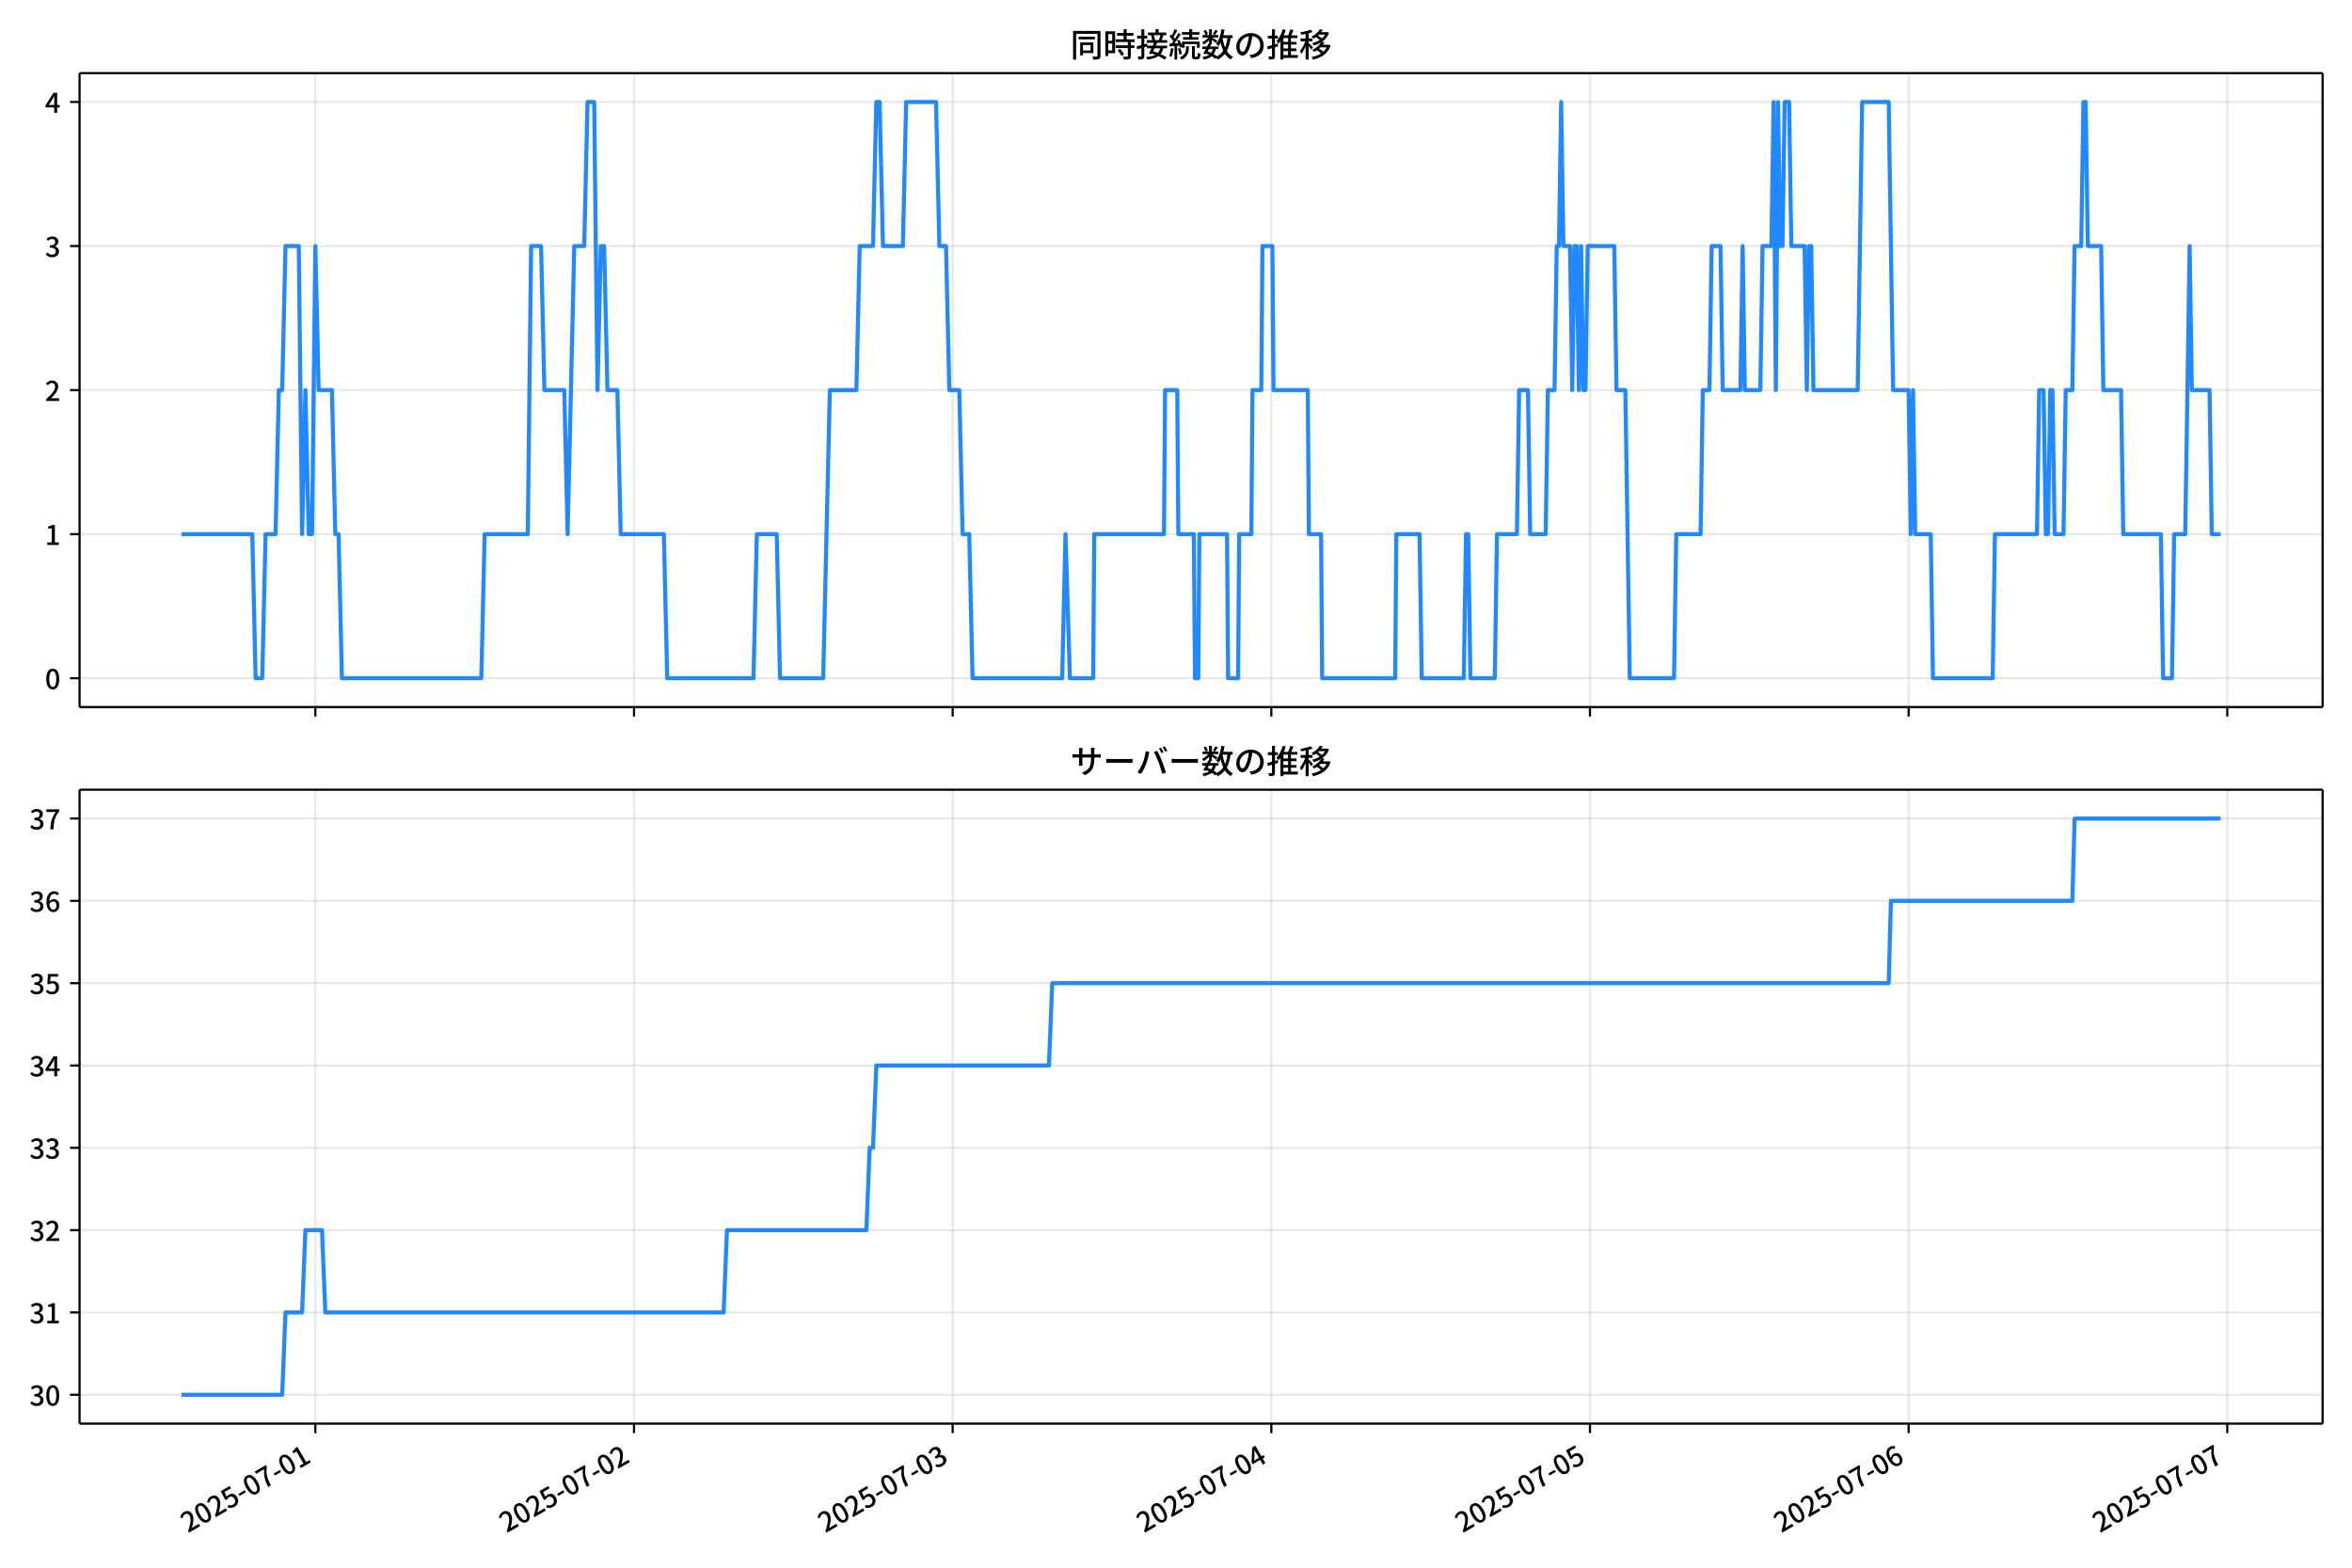
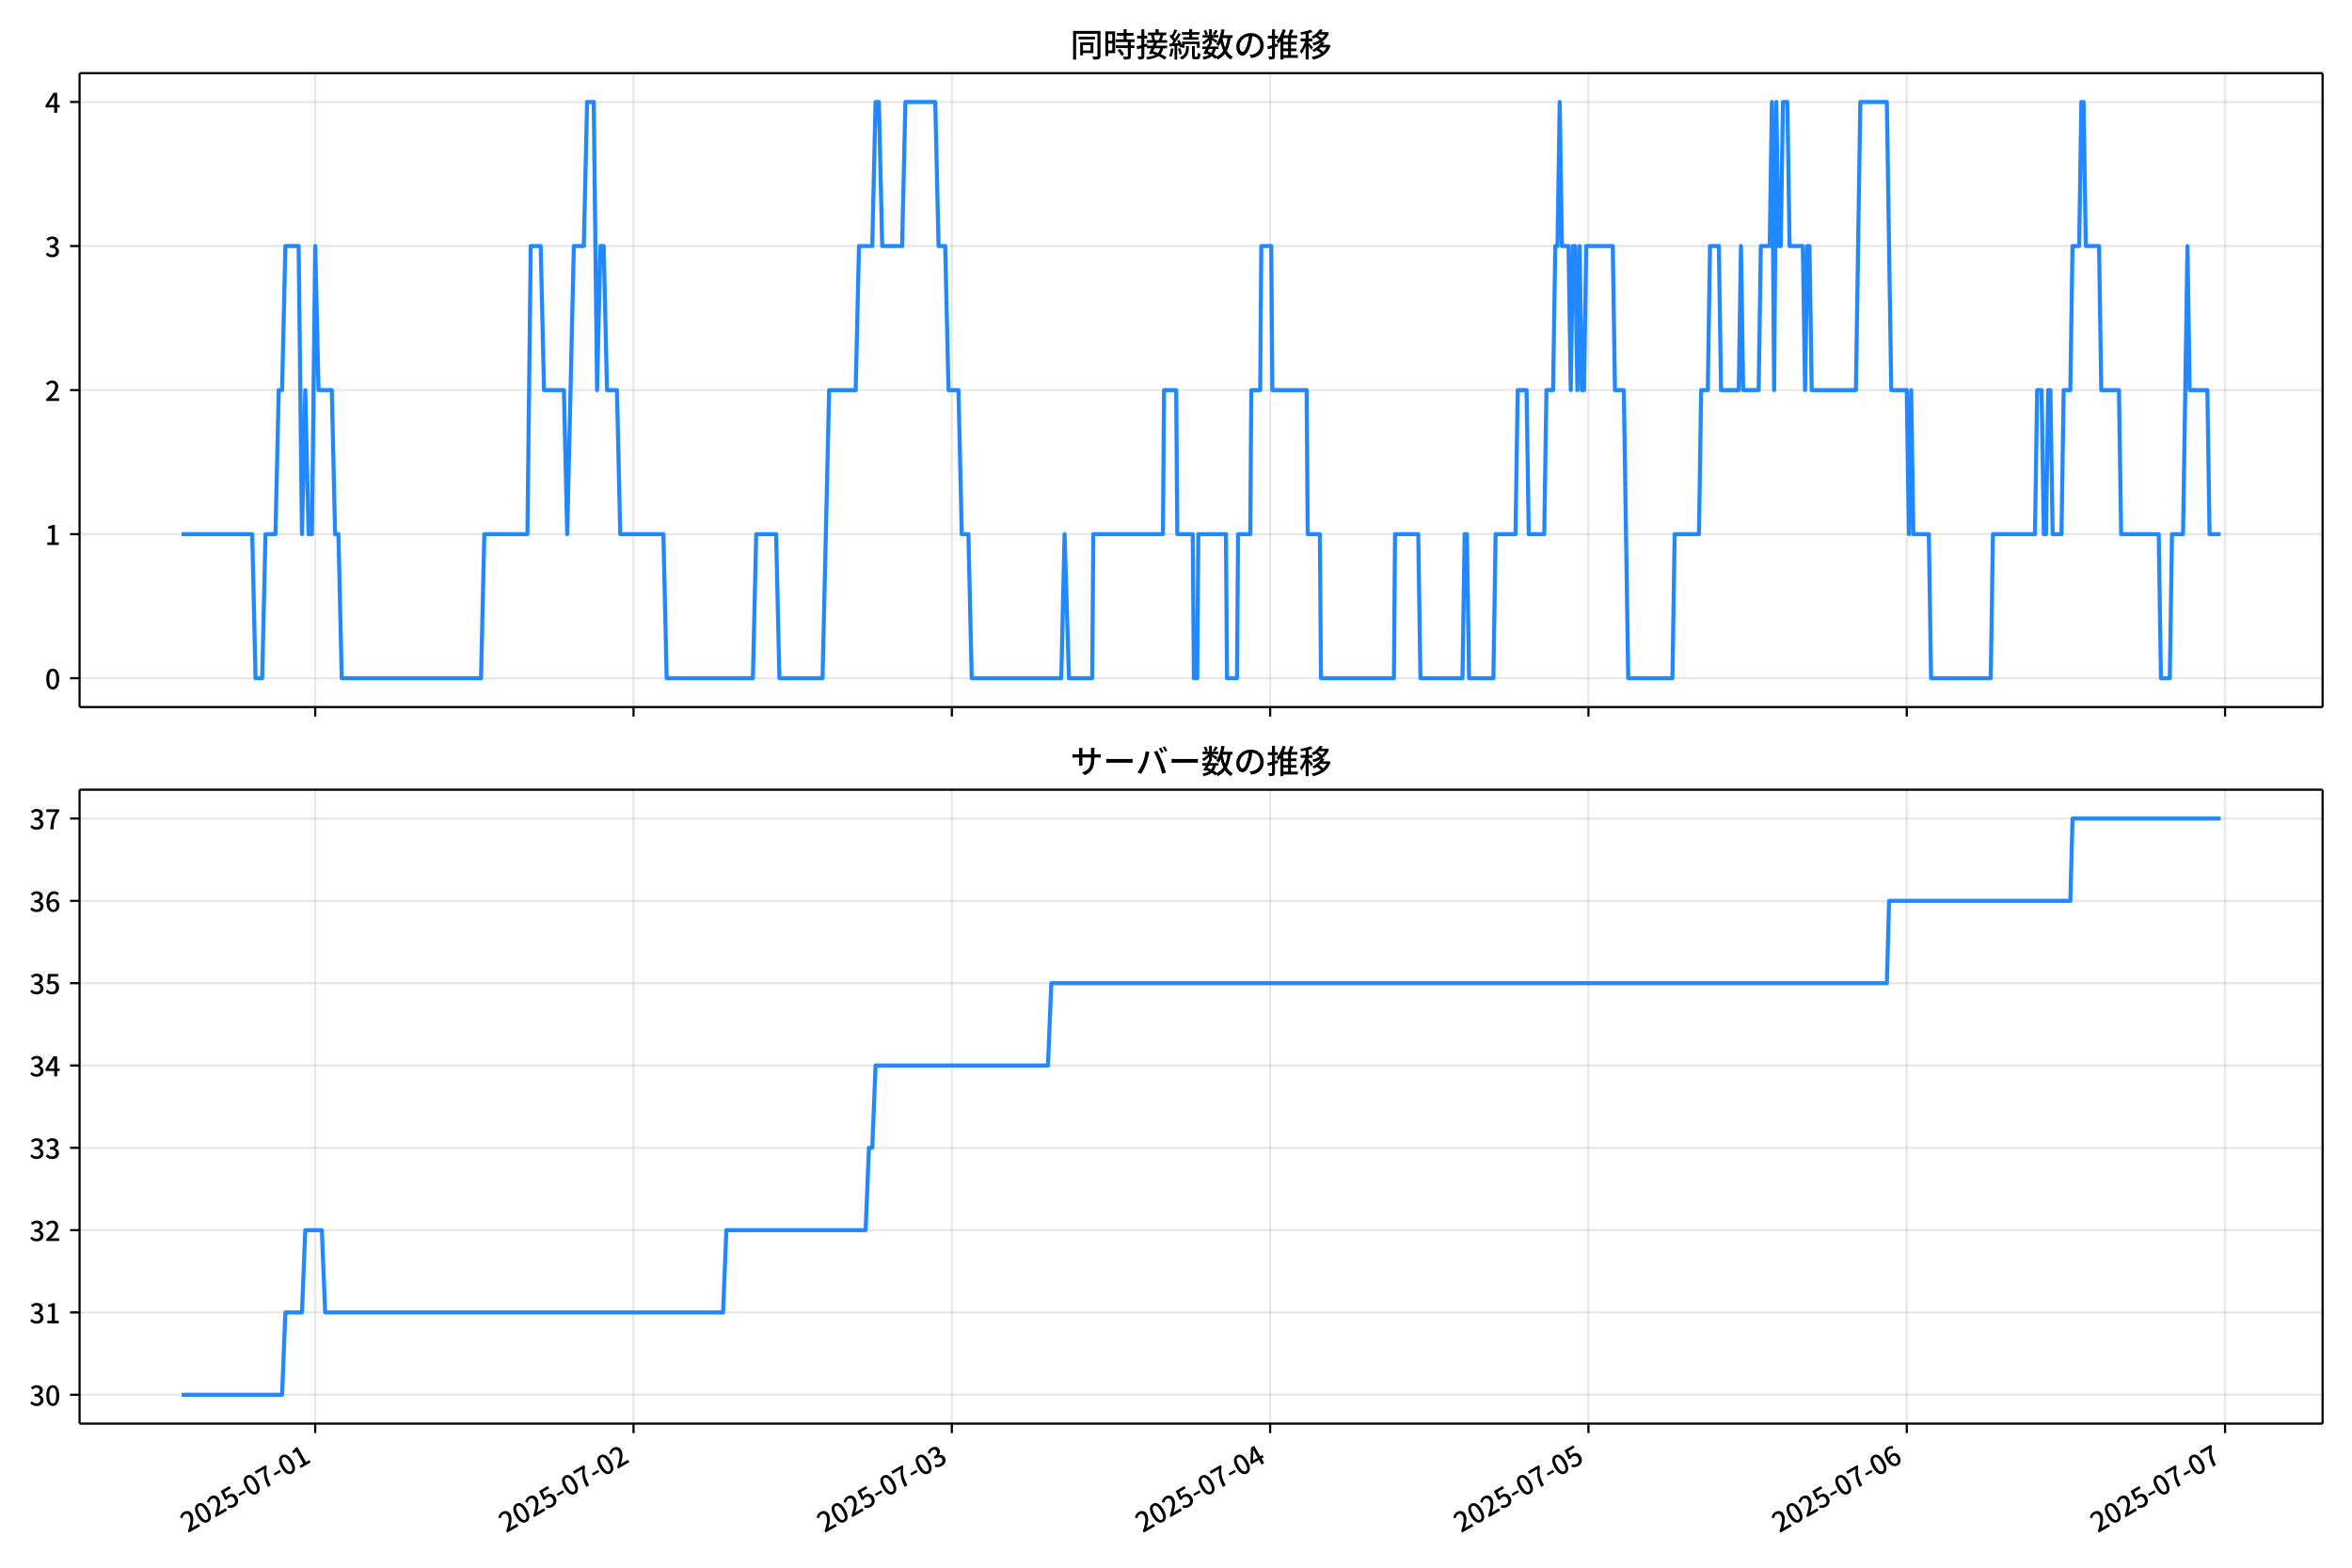
<svg xmlns="http://www.w3.org/2000/svg" xmlns:xlink="http://www.w3.org/1999/xlink" version="1.1" viewBox="0 0 864 576">
  <defs>
    <style type="text/css">*{stroke-linejoin: round; stroke-linecap: butt}</style>
  </defs>
  <g id="y">
    <g id="z">
      <path d="m0 576h864v-576h-864z" fill="#fff" />
    </g>
    <g id="aa">
      <g id="ab">
        <path d="m29.23 259.78h823.97v-232.9h-823.97z" fill="#fff" />
      </g>
      <g id="ac">
        <g id="ad">
          <g id="ae">
-             <path d="m115.85 259.78v-232.9" clip-path="url(#f)" fill="none" stroke="#b0b0b0" stroke-linecap="square" stroke-opacity=".3" stroke-width=".8" />
+             <path d="m115.8 259.78v-232.9" clip-path="url(#f)" fill="none" stroke="#b0b0b0" stroke-linecap="square" stroke-opacity=".3" stroke-width=".8" />
          </g>
          <g id="af">
            <defs>
              <path id="d" d="m0 0v3.5" stroke="#000" stroke-width=".8" />
            </defs>
-             <use x="115.851" y="259.778" stroke="#000000" stroke-width=".8" xlink:href="#d" />
+             <use x="115.797" y="259.778" stroke="#000000" stroke-width=".8" xlink:href="#d" />
          </g>
        </g>
        <g id="ag">
          <g id="ah">
-             <path d="m232.91 259.78v-232.9" clip-path="url(#f)" fill="none" stroke="#b0b0b0" stroke-linecap="square" stroke-opacity=".3" stroke-width=".8" />
+             <path d="m232.73 259.78v-232.9" clip-path="url(#f)" fill="none" stroke="#b0b0b0" stroke-linecap="square" stroke-opacity=".3" stroke-width=".8" />
          </g>
          <g id="ai">
-             <use x="232.906" y="259.778" stroke="#000000" stroke-width=".8" xlink:href="#d" />
+             <use x="232.726" y="259.778" stroke="#000000" stroke-width=".8" xlink:href="#d" />
          </g>
        </g>
        <g id="aj">
          <g id="ak">
-             <path d="m349.96 259.78v-232.9" clip-path="url(#f)" fill="none" stroke="#b0b0b0" stroke-linecap="square" stroke-opacity=".3" stroke-width=".8" />
+             <path d="m349.66 259.78v-232.9" clip-path="url(#f)" fill="none" stroke="#b0b0b0" stroke-linecap="square" stroke-opacity=".3" stroke-width=".8" />
          </g>
          <g id="al">
-             <use x="349.962" y="259.778" stroke="#000000" stroke-width=".8" xlink:href="#d" />
+             <use x="349.655" y="259.778" stroke="#000000" stroke-width=".8" xlink:href="#d" />
          </g>
        </g>
        <g id="am">
          <g id="an">
-             <path d="m467.02 259.78v-232.9" clip-path="url(#f)" fill="none" stroke="#b0b0b0" stroke-linecap="square" stroke-opacity=".3" stroke-width=".8" />
+             <path d="m466.58 259.78v-232.9" clip-path="url(#f)" fill="none" stroke="#b0b0b0" stroke-linecap="square" stroke-opacity=".3" stroke-width=".8" />
          </g>
          <g id="ao">
-             <use x="467.018" y="259.778" stroke="#000000" stroke-width=".8" xlink:href="#d" />
+             <use x="466.584" y="259.778" stroke="#000000" stroke-width=".8" xlink:href="#d" />
          </g>
        </g>
        <g id="ap">
          <g id="aq">
-             <path d="m584.07 259.78v-232.9" clip-path="url(#f)" fill="none" stroke="#b0b0b0" stroke-linecap="square" stroke-opacity=".3" stroke-width=".8" />
+             <path d="m583.51 259.78v-232.9" clip-path="url(#f)" fill="none" stroke="#b0b0b0" stroke-linecap="square" stroke-opacity=".3" stroke-width=".8" />
          </g>
          <g id="ar">
-             <use x="584.074" y="259.778" stroke="#000000" stroke-width=".8" xlink:href="#d" />
+             <use x="583.513" y="259.778" stroke="#000000" stroke-width=".8" xlink:href="#d" />
          </g>
        </g>
        <g id="as">
          <g id="at">
-             <path d="m701.13 259.78v-232.9" clip-path="url(#f)" fill="none" stroke="#b0b0b0" stroke-linecap="square" stroke-opacity=".3" stroke-width=".8" />
+             <path d="m700.44 259.78v-232.9" clip-path="url(#f)" fill="none" stroke="#b0b0b0" stroke-linecap="square" stroke-opacity=".3" stroke-width=".8" />
          </g>
          <g id="au">
-             <use x="701.13" y="259.778" stroke="#000000" stroke-width=".8" xlink:href="#d" />
+             <use x="700.442" y="259.778" stroke="#000000" stroke-width=".8" xlink:href="#d" />
          </g>
        </g>
        <g id="av">
          <g id="aw">
-             <path d="m818.19 259.78v-232.9" clip-path="url(#f)" fill="none" stroke="#b0b0b0" stroke-linecap="square" stroke-opacity=".3" stroke-width=".8" />
+             <path d="m817.37 259.78v-232.9" clip-path="url(#f)" fill="none" stroke="#b0b0b0" stroke-linecap="square" stroke-opacity=".3" stroke-width=".8" />
          </g>
          <g id="ax">
-             <use x="818.185" y="259.778" stroke="#000000" stroke-width=".8" xlink:href="#d" />
+             <use x="817.371" y="259.778" stroke="#000000" stroke-width=".8" xlink:href="#d" />
          </g>
        </g>
      </g>
      <g id="ay">
        <g id="az">
          <g id="ba">
            <path d="m29.23 249.19h823.97" clip-path="url(#f)" fill="none" stroke="#b0b0b0" stroke-linecap="square" stroke-opacity=".3" stroke-width=".8" />
          </g>
          <g id="bb">
            <defs>
              <path id="g" d="m0 0h-3.5" stroke="#000" stroke-width=".8" />
            </defs>
            <use x="29.23" y="249.191" stroke="#000000" stroke-width=".8" xlink:href="#g" />
          </g>
          <g id="bc">
            <g transform="translate(16.53 253.18) scale(.1 -.1)">
              <defs>
                <path id="a" transform="scale(.015625)" d="m1830-90q-460 0-806 275-346 276-535 823-188 547-188 1366 0 820 188 1357 189 538 535 803 346 266 806 266 461 0 800-269 340-269 528-803 189-534 189-1354 0-819-189-1366-188-547-528-823-339-275-800-275zm0 589q237 0 422 185 186 186 288 599 103 413 103 1091 0 679-103 1082-102 403-288 582-185 180-422 180-236 0-422-180-186-179-292-582-105-403-105-1082 0-678 105-1091 106-413 292-599 186-185 422-185z" />
              </defs>
              <use xlink:href="#a" />
            </g>
          </g>
        </g>
        <g id="bd">
          <g id="be">
            <path d="m29.23 196.26h823.97" clip-path="url(#f)" fill="none" stroke="#b0b0b0" stroke-linecap="square" stroke-opacity=".3" stroke-width=".8" />
          </g>
          <g id="bf">
            <use x="29.23" y="196.26" stroke="#000000" stroke-width=".8" xlink:href="#g" />
          </g>
          <g id="bg">
            <g transform="translate(16.53 200.25) scale(.1 -.1)">
              <defs>
                <path id="l" transform="scale(.015625)" d="m544 0v608h1037v3277h-845v467q333 58 579 147 247 90 451 218h557v-4109h915v-608h-2694z" />
              </defs>
              <use xlink:href="#l" />
            </g>
          </g>
        </g>
        <g id="bh">
          <g id="bi">
            <path d="m29.23 143.33h823.97" clip-path="url(#f)" fill="none" stroke="#b0b0b0" stroke-linecap="square" stroke-opacity=".3" stroke-width=".8" />
          </g>
          <g id="bj">
            <use x="29.23" y="143.329" stroke="#000000" stroke-width=".8" xlink:href="#g" />
          </g>
          <g id="bk">
            <g transform="translate(16.53 147.31) scale(.1 -.1)">
              <defs>
                <path id="b" transform="scale(.015625)" d="m282 0v429q697 621 1164 1136 468 515 701 956 234 442 234 826 0 256-87 451-86 196-262 301-176 106-445 106-275 0-506-151-230-150-422-368l-416 410q301 333 637 518 336 186 803 186 429 0 749-176t496-493 176-745q0-455-224-919t-615-935q-390-470-889-950 186 20 394 36t374 16h1184v-634h-3046z" />
              </defs>
              <use xlink:href="#b" />
            </g>
          </g>
        </g>
        <g id="bl">
          <g id="bm">
            <path d="m29.23 90.398h823.97" clip-path="url(#f)" fill="none" stroke="#b0b0b0" stroke-linecap="square" stroke-opacity=".3" stroke-width=".8" />
          </g>
          <g id="bn">
            <use x="29.23" y="90.398" stroke="#000000" stroke-width=".8" xlink:href="#g" />
          </g>
          <g id="bo">
            <g transform="translate(16.53 94.383) scale(.1 -.1)">
              <defs>
                <path id="h" transform="scale(.015625)" d="m1715-90q-371 0-656 90t-503 240q-217 150-377 323l359 474q211-205 479-359 269-153 634-153 269 0 467 92 199 93 311 266t112 423q0 256-125 451t-429 300q-304 106-835 106v551q467 0 732 105 266 106 384 291 119 186 119 423 0 307-192 489-192 183-531 183-269 0-503-119-233-118-438-316l-384 460q282 256 614 413 333 157 737 157 422 0 748-144 327-144 512-413 186-269 186-659 0-403-221-685-221-281-592-422v-26q269-70 490-227t349-400 128-557q0-422-215-726-214-304-573-468-358-163-787-163z" />
              </defs>
              <use xlink:href="#h" />
            </g>
          </g>
        </g>
        <g id="bp">
          <g id="bq">
            <path d="m29.23 37.466h823.97" clip-path="url(#f)" fill="none" stroke="#b0b0b0" stroke-linecap="square" stroke-opacity=".3" stroke-width=".8" />
          </g>
          <g id="br">
            <use x="29.23" y="37.466" stroke="#000000" stroke-width=".8" xlink:href="#g" />
          </g>
          <g id="bs">
            <g transform="translate(16.53 41.451) scale(.1 -.1)">
              <defs>
                <path id="k" transform="scale(.015625)" d="m2170 0v3072q0 192 12 457 13 266 20 458h-26q-90-179-183-365-92-185-195-364l-921-1415h2579v-576h-3328v493l1875 2957h858v-4717h-691z" />
              </defs>
              <use xlink:href="#k" />
            </g>
          </g>
        </g>
      </g>
      <g id="bt">
-         <path d="m66.683 196.26h26l1.219 52.931h2.439l1.219-52.931h3.658l1.219-52.931h1.219l1.219-52.931h4.877l1.219 105.86 1.219-52.931 1.219 52.931h1.219l1.219-105.86 1.219 52.931h4.877l1.219 52.931h1.219l1.219 52.931h51.212l1.219-52.931h15.851l1.219-105.86h3.658l1.219 52.931h7.316l1.219 52.931 2.439-105.86h3.658l1.219-52.931h2.439l1.219 105.86 1.219-52.931h1.219l1.219 52.931h3.658l1.219 52.931h15.851l1.219 52.931h31.703l1.219-52.931h7.316l1.219 52.931h15.851l2.439-105.86h9.755l1.219-52.931h4.877l1.219-52.931h1.219l1.219 52.931h7.316l1.219-52.931h10.974l1.219 52.931h2.439l1.219 52.931h3.658l1.219 52.931h2.439l1.219 52.931h32.922l1.219-52.931 1.626 52.931h8.535l.406-52.931h25.606l.406-52.931h4.471l.406 52.931h5.69l.406 52.931h1.219l.406-52.931h10.161l.406 52.931h3.658l.406-52.931h4.471l.406-52.931h3.252l.406-52.931h3.658l.406 52.931h12.6l.406 52.931h4.471l.406 52.931h26.825l.406-52.931h8.535l.813 52.931h15.445l.813-52.931h.813l.813 52.931h8.942l.813-52.931h7.316l.813-52.931h3.252l.813 52.931h5.69l.813-52.931h2.439l.813-52.931h.813l.813-52.931.813 52.931h2.439l.813 52.931.813-52.931h.813l.813 52.931.813-52.931.813 52.931h.813l.813-52.931h9.755l.813 52.931h3.252l1.626 105.86h16.258l.813-52.931h8.942l.813-52.931h2.439l.813-52.931h3.252l.813 52.931h6.503l.813-52.931.813 52.931h5.69l.813-52.931h3.252l.813-52.931.813 105.86.813-105.86.813 52.931h.813l.813-52.931h1.626l.813 52.931h4.877l.813 52.931.813-52.931h.813l.813 52.931h16.258l1.626-105.86h9.755l1.626 105.86h5.69l.813 52.931.813-52.931.813 52.931h5.69l.813 52.931h21.948l.813-52.931h15.445l.813-52.931h1.626l.813 52.931h.813l.813-52.931h.813l.813 52.931h3.252l.813-52.931h2.439l.813-52.931h2.439l.813-52.931h.813l.813 52.931h4.877l.813 52.931h6.503l.813 52.931h13.819l.813 52.931h3.252l.813-52.931h4.064l1.626-105.86.813 52.931h6.503l.813 52.931h3.252v0" clip-path="url(#f)" fill="none" stroke="#28f" stroke-linecap="square" stroke-width="1.5" />
+         <path d="m66.683 196.26h25.972l1.218 52.931h2.436l1.218-52.931h3.654l1.218-52.931h1.218l1.218-52.931h4.872l1.218 105.86 1.218-52.931 1.218 52.931h1.218l1.218-105.86 1.218 52.931h4.872l1.218 52.931h1.218l1.218 52.931h51.156l1.218-52.931h15.834l1.218-105.86h3.654l1.218 52.931h7.308l1.218 52.931 2.436-105.86h3.654l1.218-52.931h2.436l1.218 105.86 1.218-52.931h1.218l1.218 52.931h3.654l1.218 52.931h15.834l1.218 52.931h31.668l1.218-52.931h7.308l1.218 52.931h15.834l2.436-105.86h9.744l1.218-52.931h4.872l1.218-52.931h1.218l1.218 52.931h7.308l1.218-52.931h10.962l1.218 52.931h2.436l1.218 52.931h3.654l1.218 52.931h2.436l1.218 52.931h32.886l1.218-52.931 1.624 52.931h8.526l.406-52.931h25.578l.406-52.931h4.466l.406 52.931h5.684l.406 52.931h1.218l.406-52.931h10.15l.406 52.931h3.654l.406-52.931h4.466l.406-52.931h3.248l.406-52.931h3.654l.406 52.931h12.586l.406 52.931h4.466l.406 52.931h26.796l.406-52.931h8.526l.812 52.931h15.428l.812-52.931h.812l.812 52.931h8.932l.812-52.931h7.308l.812-52.931h3.248l.812 52.931h5.684l.812-52.931h2.436l.812-52.931h.812l.812-52.931.812 52.931h2.436l.812 52.931.812-52.931h.812l.812 52.931.812-52.931.812 52.931h.812l.812-52.931h9.744l.812 52.931h3.248l1.624 105.86h16.24l.812-52.931h8.932l.812-52.931h2.436l.812-52.931h3.248l.812 52.931h6.496l.812-52.931.812 52.931h5.684l.812-52.931h3.248l.812-52.931.812 105.86.812-105.86.812 52.931h.812l.812-52.931h1.624l.812 52.931h4.872l.812 52.931.812-52.931h.812l.812 52.931h16.24l1.624-105.86h9.744l1.624 105.86h5.684l.812 52.931.812-52.931.812 52.931h5.684l.812 52.931h21.924l.812-52.931h15.428l.812-52.931h1.624l.812 52.931h.812l.812-52.931h.812l.812 52.931h3.248l.812-52.931h2.436l.812-52.931h2.436l.812-52.931h.812l.812 52.931h4.872l.812 52.931h6.496l.812 52.931h13.804l.812 52.931h3.248l.812-52.931h4.06l1.624-105.86.812 52.931h6.496l.812 52.931h4.06v0" clip-path="url(#f)" fill="none" stroke="#28f" stroke-linecap="square" stroke-width="1.5" />
      </g>
      <g id="bu">
        <path d="m29.23 259.78v-232.9" fill="none" stroke="#000" stroke-linecap="square" stroke-width=".8" />
      </g>
      <g id="bv">
        <path d="m853.2 259.78v-232.9" fill="none" stroke="#000" stroke-linecap="square" stroke-width=".8" />
      </g>
      <g id="bw">
        <path d="m29.23 259.78h823.97" fill="none" stroke="#000" stroke-linecap="square" stroke-width=".8" />
      </g>
      <g id="bx">
        <path d="m29.23 26.88h823.97" fill="none" stroke="#000" stroke-linecap="square" stroke-width=".8" />
      </g>
      <g id="by">
        <g transform="translate(393.22 20.88) scale(.12 -.12)">
          <defs>
            <path id="v" transform="scale(.015625)" d="m1587 3936h3232v-518h-3232v518zm320-1114h557v-2534h-557v2534zm301 0h2291v-2086h-2291v512h1734v1069h-1734v505zm-1683 2260h5113v-570h-4524v-5056h-589v5626zm4768 0h595v-4896q0-250-67-397t-227-218q-160-77-426-96t-675-19q-13 83-45 192t-77 218q-45 108-89 185 281-13 527-13 247 0 330 0 83 7 118 42 36 35 36 112v4890z" />
            <path id="t" transform="scale(.015625)" d="m2714 4672h3238v-525h-3238v525zm-244-1235h3712v-538h-3712v538zm20-1184h3635v-531h-3635v531zm1523 3155h595v-2310h-595v2310zm832-2451h589v-2823q0-230-61-364-61-135-227-199-167-70-423-86t-633-16q-20 121-78 285-57 163-121 284 275-6 509-9t310-3q77 6 106 28 29 23 29 93v2810zm-2023-1677 487 282q153-160 313-352t294-381q135-189 206-343l-519-313q-64 153-189 348-124 196-278 394-154 199-314 365zm-2086 3718h1619v-4281h-1619v544h1056v3187h-1056v550zm32-1843h1293v-537h-1293v537zm-320 1843h563v-4832h-563v4832z" />
            <path id="u" transform="scale(.015625)" d="m3866 5408h614v-870h-614v870zm-1479-653h3597v-518h-3597v518zm-230-1485h4e3v-518h-4e3v518zm825 922 519 102q64-160 121-342 58-182 96-352 39-170 45-304l-544-128q-6 134-42 313-35 180-83 365-48 186-112 346zm1856 109 589-71q-96-275-202-557-105-281-195-486l-518 77q58 147 122 329 64 183 118 372t86 336zm-2643-2106h3943v-518h-3943v518zm1408 685 602-115q-167-371-362-784t-390-797-362-685l-525 179q160 288 346 666t368 784 323 752zm-659-2157 358 403q352-102 733-240 381-137 752-304 371-166 697-336 327-169 558-329l-384-461q-218 160-532 336-313 176-685 345-371 170-755 323-384 154-742 263zm1894 1114 583-71q-122-550-353-944-230-393-604-662t-922-435q-547-167-1296-269-25 128-93 269-67 141-137 230 678 64 1168 192t819 349q330 221 531 550 202 330 304 791zm-4684 217q396 90 953 240 557 151 1120 311l77-544q-525-154-1053-311-528-156-963-284l-134 588zm121 2093h1965v-563h-1965v563zm819 1248h576v-5229q0-236-51-374t-192-208q-141-77-355-99-214-23-541-16-13 115-64 288t-109 294q205-6 381-6t234 0q64 0 92 28 29 29 29 93v5229z" />
            <path id="s" transform="scale(.015625)" d="m4058 5408h595v-1798h-595v1798zm-1415-563h3443v-499h-3443v499zm231-992h3008v-499h-3008v499zm-224-877h3475v-1203h-531v729h-2432v-729h-512v1203zm1964-877h551v-1881q0-122 22-157 23-35 106-35 25 0 92 0 68 0 135 0t99 0q51 0 83 54t45 224 19 515q90-70 234-131t259-93q-19-429-83-662-64-234-183-326-118-93-316-93-39 0-103 0t-134 0-138 0q-67 0-99 0-237 0-365 64t-176 218q-48 153-48 422v1881zm-1164-6h550v-455q0-243-48-528-48-284-186-579-137-294-409-572-272-279-727-503-70 90-192 208-121 118-230 195 416 205 665 438 250 234 371 474 122 240 164 467 42 228 42 413v442zm-2240 3309 524-192q-121-244-259-503-137-259-275-496t-259-416l-410 173q122 186 246 438 125 253 240 515 116 263 193 481zm716-743 500-230q-224-359-496-756-272-396-548-764-275-368-518-650l-358 205q179 211 377 483 199 272 387 569 189 298 358 592 170 295 298 551zm-1721-665 307 403q166-154 339-340 173-185 320-364t224-327l-326-460q-77 160-218 348-141 189-314 384-172 196-332 356zm1485-832 435 179q128-211 249-458 122-246 215-474 93-227 137-412l-473-211q-32 185-119 422-86 237-201 486-115 250-243 468zm-1530-583q422 26 998 54 576 29 1184 68l7-499q-570-45-1127-84-556-38-992-70l-70 531zm1702-992 436 135q121-276 214-596t118-556l-454-148q-26 237-112 563-86 327-202 602zm-1363 109 499-83q-57-455-163-897-105-441-253-748-51 32-134 73-83 42-170 83-86 42-144 62 148 294 234 697t131 813zm691 627h525v-2861h-525v2861z" />
            <path id="n" transform="scale(.015625)" d="m224 2022h3187v-499h-3187v499zm51 2247h3111v-487h-3111v487zm1127-1735 563-121q-154-320-333-672t-352-679q-173-326-326-582l-532 173q148 243 324 566t345 669q170 346 311 646zm934-832 563-64q-89-480-262-838t-461-614-701-432-976-298q-25 128-99 269t-157 237q659 102 1085 303 426 202 666 554t342 883zm422 3597 519-211q-147-218-298-436-150-217-278-377l-403 186q121 173 252 413 132 240 208 425zm-1203 109h563v-2957h-563v2957zm-1075-320 448 186q134-192 246-420 112-227 157-393l-467-211q-38 172-147 406t-237 432zm1094-1050 397-236q-160-263-400-529-240-265-519-489-278-224-553-378-51 103-141 237-89 135-179 218 269 109 534 294 266 186 493 416 228 231 368 467zm487-204q83-45 246-145 163-99 352-211t346-211 221-150l-327-423q-83 77-230 198-147 122-317 253-170 132-327 250-156 119-259 189l295 250zm1798 396h2311v-556h-2311v556zm115 1178 615-90q-103-640-263-1235t-384-1101q-224-505-512-889-44 57-134 134t-186 157-166 125q275 339 473 796 199 458 340 995 141 538 217 1108zm1223-1510 614-58q-147-1101-445-1940-297-838-813-1443-515-604-1321-1014-26 71-90 177-64 105-134 208-70 102-128 159 742 346 1212 880 471 535 730 1290 260 755 375 1741zm-1005-135q134-851 387-1597 253-745 659-1305 407-560 1002-874-70-57-154-150-83-93-154-189-70-96-121-179-633 371-1056 988-422 618-688 1434-265 816-425 1783l550 89zm-3309-3065 327 416q377-148 754-330 378-182 701-378 324-195 548-368l-416-435q-211 179-519 378-307 198-666 383-358 186-729 334z" />
            <path id="r" transform="scale(.015625)" d="m3686 4378q-64-493-163-1041-99-547-265-1084-192-653-432-1104t-522-688-595-237q-320 0-596 221-275 221-448 621-172 400-172 931 0 537 220 1017 221 480 611 851 391 372 909 583 519 211 1121 211 576 0 1040-186 464-185 793-515 330-329 502-771 173-441 173-941 0-672-278-1194-278-521-816-851-538-329-1318-444l-378 601q166 20 307 42t263 48q307 70 585 217 279 148 496 375 218 227 342 534 125 308 125 692t-122 713q-121 330-358 573-236 243-582 380-346 138-781 138-525 0-935-186-409-185-694-489-284-304-432-656-147-352-147-678 0-365 89-605 90-240 224-355 135-115 276-115t288 144 297 457q151 314 298 800 147 461 246 982 100 522 145 1021l684-12z" />
            <path id="o" transform="scale(.015625)" d="m2995 2925h2893v-519h-2893v519zm0-1280h2893v-519h-2893v519zm-64-1299h3232v-557h-3232v557zm1312 3577h563v-3763h-563v3763zm429 1466 634-141q-154-390-340-794-185-403-339-684l-512 140q103 199 208 458 106 259 195 528 90 269 154 493zm-1472 25 582-147q-153-518-371-1018-217-499-483-931t-573-758q-38 64-109 160-70 96-147 198-77 103-141 160 416 416 733 1034t509 1302zm128-1203h2720v-537h-2720v-4205h-582v4422l313 320h269zm-3174-2157q396 90 953 240 557 151 1120 311l77-544q-525-154-1053-311-528-156-963-284l-134 588zm121 2093h1965v-563h-1965v563zm819 1248h576v-5229q0-236-51-374t-192-208q-141-77-355-99-214-23-541-16-13 115-64 288t-109 294q205-6 381-6t234 0q64 0 92 28 29 29 29 93v5229z" />
            <path id="m" transform="scale(.015625)" d="m4051 5402 595-109q-281-493-729-941t-1107-806q-39 64-106 144t-141 153q-73 74-137 119 608 288 1011 678t614 762zm-77-557h1511v-493h-1863l352 493zm1293 0h109l109 25 384-179q-192-505-496-905t-695-701q-390-301-845-519-454-217-947-358-44 109-137 253t-176 227q448 109 867 294 419 186 777 445 359 259 631 592t419 730v96zm-1990-954 377 307q167-96 336-218 170-121 320-249 151-128 247-237l-397-332q-90 108-237 236t-317 259q-169 132-329 234zm1107-934 595-109q-307-538-803-1031-496-492-1232-876-38 64-102 144t-138 156q-74 77-138 116 455 217 807 483t604 554q253 288 407 563zm-90-589h1460v-506h-1818l358 506zm1268 0h121l109 26 384-167q-192-614-531-1075t-787-794q-448-332-983-553-534-221-1129-355-45 115-132 269-86 153-176 249 551 96 1043 285 493 189 903 473 410 285 714 669t464 883v90zm-2132-1056 410 339q186-102 384-237 198-134 371-275t282-269l-435-371q-103 128-270 272-166 144-361 288t-381 253zm-2150 3533h589v-5376h-589v5376zm-992-1242h2336v-569h-2336v569zm1024-224 365-160q-96-339-231-707-134-368-291-727-157-358-336-672-179-313-365-537-44 128-134 291t-160 272q173 192 339 457 167 266 323 570 157 304 282 618t208 595zm941 1946 416-467q-314-122-695-221-380-99-784-173-403-74-780-131-20 102-71 236-51 135-102 231 358 58 732 138 375 80 711 179t573 208zm-397-2579q58-45 179-170 122-125 266-266 144-140 259-265t160-183l-352-473q-58 102-157 255-99 154-218 317-118 164-227 311-108 147-185 237l275 237z" />
          </defs>
          <use xlink:href="#v" />
          <use transform="translate(100)" xlink:href="#t" />
          <use transform="translate(200)" xlink:href="#u" />
          <use transform="translate(300)" xlink:href="#s" />
          <use transform="translate(400)" xlink:href="#n" />
          <use transform="translate(500)" xlink:href="#r" />
          <use transform="translate(600)" xlink:href="#o" />
          <use transform="translate(700)" xlink:href="#m" />
        </g>
      </g>
    </g>
    <g id="bz">
      <g id="ca">
        <path d="m29.23 523.06h823.97v-232.9h-823.97z" fill="#fff" />
      </g>
      <g id="cb">
        <g id="cc">
          <g id="cd">
-             <path d="m115.85 523.06v-232.9" clip-path="url(#c)" fill="none" stroke="#b0b0b0" stroke-linecap="square" stroke-opacity=".3" stroke-width=".8" />
+             <path d="m115.8 523.06v-232.9" clip-path="url(#c)" fill="none" stroke="#b0b0b0" stroke-linecap="square" stroke-opacity=".3" stroke-width=".8" />
          </g>
          <g id="ce">
-             <use x="115.851" y="523.055" stroke="#000000" stroke-width=".8" xlink:href="#d" />
+             <use x="115.797" y="523.055" stroke="#000000" stroke-width=".8" xlink:href="#d" />
          </g>
          <g id="cf">
-             <g transform="translate(69.061 563.33) rotate(-30) scale(.1 -.1)">
+             <g transform="translate(69.008 563.33) rotate(-30) scale(.1 -.1)">
              <defs>
                <path id="j" transform="scale(.015625)" d="m1715-90q-365 0-653 90t-506 237q-217 147-383 307l352 480q134-134 294-246t361-183q202-70 452-70 262 0 473 118 212 119 333 346 122 227 122 541 0 460-247 716-246 256-649 256-224 0-384-64t-365-198l-365 237 141 2240h2387v-627h-1747l-109-1204q154 77 307 118 154 42 340 42 397 0 723-160t518-490q192-329 192-847 0-519-224-887t-586-560q-361-192-777-192z" />
                <path id="e" transform="scale(.015625)" d="m301 1536v544h1689v-544h-1689z" />
                <path id="i" transform="scale(.015625)" d="m1235 0q32 646 109 1187t224 1024 384 941 576 938h-2208v627h3027v-455q-409-512-665-989-256-476-397-969t-205-1053-90-1251h-755z" />
              </defs>
              <use xlink:href="#b" />
              <use transform="translate(57)" xlink:href="#a" />
              <use transform="translate(114)" xlink:href="#b" />
              <use transform="translate(171)" xlink:href="#j" />
              <use transform="translate(228)" xlink:href="#e" />
              <use transform="translate(263.7)" xlink:href="#a" />
              <use transform="translate(320.7)" xlink:href="#i" />
              <use transform="translate(377.7)" xlink:href="#e" />
              <use transform="translate(413.4)" xlink:href="#a" />
              <use transform="translate(470.4)" xlink:href="#l" />
            </g>
          </g>
        </g>
        <g id="cg">
          <g id="ch">
-             <path d="m232.91 523.06v-232.9" clip-path="url(#c)" fill="none" stroke="#b0b0b0" stroke-linecap="square" stroke-opacity=".3" stroke-width=".8" />
+             <path d="m232.73 523.06v-232.9" clip-path="url(#c)" fill="none" stroke="#b0b0b0" stroke-linecap="square" stroke-opacity=".3" stroke-width=".8" />
          </g>
          <g id="ci">
-             <use x="232.906" y="523.055" stroke="#000000" stroke-width=".8" xlink:href="#d" />
+             <use x="232.726" y="523.055" stroke="#000000" stroke-width=".8" xlink:href="#d" />
          </g>
          <g id="cj">
-             <g transform="translate(186.12 563.33) rotate(-30) scale(.1 -.1)">
+             <g transform="translate(185.94 563.33) rotate(-30) scale(.1 -.1)">
              <use xlink:href="#b" />
              <use transform="translate(57)" xlink:href="#a" />
              <use transform="translate(114)" xlink:href="#b" />
              <use transform="translate(171)" xlink:href="#j" />
              <use transform="translate(228)" xlink:href="#e" />
              <use transform="translate(263.7)" xlink:href="#a" />
              <use transform="translate(320.7)" xlink:href="#i" />
              <use transform="translate(377.7)" xlink:href="#e" />
              <use transform="translate(413.4)" xlink:href="#a" />
              <use transform="translate(470.4)" xlink:href="#b" />
            </g>
          </g>
        </g>
        <g id="ck">
          <g id="cl">
-             <path d="m349.96 523.06v-232.9" clip-path="url(#c)" fill="none" stroke="#b0b0b0" stroke-linecap="square" stroke-opacity=".3" stroke-width=".8" />
+             <path d="m349.66 523.06v-232.9" clip-path="url(#c)" fill="none" stroke="#b0b0b0" stroke-linecap="square" stroke-opacity=".3" stroke-width=".8" />
          </g>
          <g id="cm">
-             <use x="349.962" y="523.055" stroke="#000000" stroke-width=".8" xlink:href="#d" />
+             <use x="349.655" y="523.055" stroke="#000000" stroke-width=".8" xlink:href="#d" />
          </g>
          <g id="cn">
-             <g transform="translate(303.17 563.33) rotate(-30) scale(.1 -.1)">
+             <g transform="translate(302.87 563.33) rotate(-30) scale(.1 -.1)">
              <use xlink:href="#b" />
              <use transform="translate(57)" xlink:href="#a" />
              <use transform="translate(114)" xlink:href="#b" />
              <use transform="translate(171)" xlink:href="#j" />
              <use transform="translate(228)" xlink:href="#e" />
              <use transform="translate(263.7)" xlink:href="#a" />
              <use transform="translate(320.7)" xlink:href="#i" />
              <use transform="translate(377.7)" xlink:href="#e" />
              <use transform="translate(413.4)" xlink:href="#a" />
              <use transform="translate(470.4)" xlink:href="#h" />
            </g>
          </g>
        </g>
        <g id="co">
          <g id="cp">
-             <path d="m467.02 523.06v-232.9" clip-path="url(#c)" fill="none" stroke="#b0b0b0" stroke-linecap="square" stroke-opacity=".3" stroke-width=".8" />
+             <path d="m466.58 523.06v-232.9" clip-path="url(#c)" fill="none" stroke="#b0b0b0" stroke-linecap="square" stroke-opacity=".3" stroke-width=".8" />
          </g>
          <g id="cq">
-             <use x="467.018" y="523.055" stroke="#000000" stroke-width=".8" xlink:href="#d" />
+             <use x="466.584" y="523.055" stroke="#000000" stroke-width=".8" xlink:href="#d" />
          </g>
          <g id="cr">
-             <g transform="translate(420.23 563.33) rotate(-30) scale(.1 -.1)">
+             <g transform="translate(419.79 563.33) rotate(-30) scale(.1 -.1)">
              <use xlink:href="#b" />
              <use transform="translate(57)" xlink:href="#a" />
              <use transform="translate(114)" xlink:href="#b" />
              <use transform="translate(171)" xlink:href="#j" />
              <use transform="translate(228)" xlink:href="#e" />
              <use transform="translate(263.7)" xlink:href="#a" />
              <use transform="translate(320.7)" xlink:href="#i" />
              <use transform="translate(377.7)" xlink:href="#e" />
              <use transform="translate(413.4)" xlink:href="#a" />
              <use transform="translate(470.4)" xlink:href="#k" />
            </g>
          </g>
        </g>
        <g id="cs">
          <g id="ct">
-             <path d="m584.07 523.06v-232.9" clip-path="url(#c)" fill="none" stroke="#b0b0b0" stroke-linecap="square" stroke-opacity=".3" stroke-width=".8" />
+             <path d="m583.51 523.06v-232.9" clip-path="url(#c)" fill="none" stroke="#b0b0b0" stroke-linecap="square" stroke-opacity=".3" stroke-width=".8" />
          </g>
          <g id="cu">
-             <use x="584.074" y="523.055" stroke="#000000" stroke-width=".8" xlink:href="#d" />
+             <use x="583.513" y="523.055" stroke="#000000" stroke-width=".8" xlink:href="#d" />
          </g>
          <g id="cv">
-             <g transform="translate(537.28 563.33) rotate(-30) scale(.1 -.1)">
+             <g transform="translate(536.72 563.33) rotate(-30) scale(.1 -.1)">
              <use xlink:href="#b" />
              <use transform="translate(57)" xlink:href="#a" />
              <use transform="translate(114)" xlink:href="#b" />
              <use transform="translate(171)" xlink:href="#j" />
              <use transform="translate(228)" xlink:href="#e" />
              <use transform="translate(263.7)" xlink:href="#a" />
              <use transform="translate(320.7)" xlink:href="#i" />
              <use transform="translate(377.7)" xlink:href="#e" />
              <use transform="translate(413.4)" xlink:href="#a" />
              <use transform="translate(470.4)" xlink:href="#j" />
            </g>
          </g>
        </g>
        <g id="cw">
          <g id="cx">
-             <path d="m701.13 523.06v-232.9" clip-path="url(#c)" fill="none" stroke="#b0b0b0" stroke-linecap="square" stroke-opacity=".3" stroke-width=".8" />
+             <path d="m700.44 523.06v-232.9" clip-path="url(#c)" fill="none" stroke="#b0b0b0" stroke-linecap="square" stroke-opacity=".3" stroke-width=".8" />
          </g>
          <g id="cy">
-             <use x="701.13" y="523.055" stroke="#000000" stroke-width=".8" xlink:href="#d" />
+             <use x="700.442" y="523.055" stroke="#000000" stroke-width=".8" xlink:href="#d" />
          </g>
          <g id="cz">
-             <g transform="translate(654.34 563.33) rotate(-30) scale(.1 -.1)">
+             <g transform="translate(653.65 563.33) rotate(-30) scale(.1 -.1)">
              <defs>
                <path id="p" transform="scale(.015625)" d="m1971-90q-339 0-634 144-294 144-518 435-224 292-352 733-128 442-128 1044 0 678 147 1161 148 483 397 784 250 301 570 445t665 144q397 0 688-147 292-147 490-359l-403-448q-128 154-327 253-198 99-409 99-307 0-567-182-259-182-413-605-153-422-153-1145 0-608 115-1002t326-589q212-195 493-195 212 0 375 121 163 122 259 343t96 522q0 300-90 511-89 212-259 320-169 109-419 109-211 0-451-134t-458-461l-25 538q134 192 313 323t374 201q196 71 375 71 397 0 694-163 298-163 467-490 170-326 170-825 0-468-195-817-195-348-512-544-317-195-701-195z" />
              </defs>
              <use xlink:href="#b" />
              <use transform="translate(57)" xlink:href="#a" />
              <use transform="translate(114)" xlink:href="#b" />
              <use transform="translate(171)" xlink:href="#j" />
              <use transform="translate(228)" xlink:href="#e" />
              <use transform="translate(263.7)" xlink:href="#a" />
              <use transform="translate(320.7)" xlink:href="#i" />
              <use transform="translate(377.7)" xlink:href="#e" />
              <use transform="translate(413.4)" xlink:href="#a" />
              <use transform="translate(470.4)" xlink:href="#p" />
            </g>
          </g>
        </g>
        <g id="da">
          <g id="db">
-             <path d="m818.19 523.06v-232.9" clip-path="url(#c)" fill="none" stroke="#b0b0b0" stroke-linecap="square" stroke-opacity=".3" stroke-width=".8" />
+             <path d="m817.37 523.06v-232.9" clip-path="url(#c)" fill="none" stroke="#b0b0b0" stroke-linecap="square" stroke-opacity=".3" stroke-width=".8" />
          </g>
          <g id="dc">
-             <use x="818.185" y="523.055" stroke="#000000" stroke-width=".8" xlink:href="#d" />
+             <use x="817.371" y="523.055" stroke="#000000" stroke-width=".8" xlink:href="#d" />
          </g>
          <g id="dd">
-             <g transform="translate(771.4 563.33) rotate(-30) scale(.1 -.1)">
+             <g transform="translate(770.58 563.33) rotate(-30) scale(.1 -.1)">
              <use xlink:href="#b" />
              <use transform="translate(57)" xlink:href="#a" />
              <use transform="translate(114)" xlink:href="#b" />
              <use transform="translate(171)" xlink:href="#j" />
              <use transform="translate(228)" xlink:href="#e" />
              <use transform="translate(263.7)" xlink:href="#a" />
              <use transform="translate(320.7)" xlink:href="#i" />
              <use transform="translate(377.7)" xlink:href="#e" />
              <use transform="translate(413.4)" xlink:href="#a" />
              <use transform="translate(470.4)" xlink:href="#i" />
            </g>
          </g>
        </g>
      </g>
      <g id="de">
        <g id="df">
          <g id="dg">
            <path d="m29.23 512.47h823.97" clip-path="url(#c)" fill="none" stroke="#b0b0b0" stroke-linecap="square" stroke-opacity=".3" stroke-width=".8" />
          </g>
          <g id="dh">
            <use x="29.23" y="512.469" stroke="#000000" stroke-width=".8" xlink:href="#g" />
          </g>
          <g id="di">
            <g transform="translate(10.83 516.45) scale(.1 -.1)">
              <use xlink:href="#h" />
              <use transform="translate(57)" xlink:href="#a" />
            </g>
          </g>
        </g>
        <g id="dj">
          <g id="dk">
            <path d="m29.23 482.22h823.97" clip-path="url(#c)" fill="none" stroke="#b0b0b0" stroke-linecap="square" stroke-opacity=".3" stroke-width=".8" />
          </g>
          <g id="dl">
            <use x="29.23" y="482.223" stroke="#000000" stroke-width=".8" xlink:href="#g" />
          </g>
          <g id="dm">
            <g transform="translate(10.83 486.21) scale(.1 -.1)">
              <use xlink:href="#h" />
              <use transform="translate(57)" xlink:href="#l" />
            </g>
          </g>
        </g>
        <g id="dn">
          <g id="do">
            <path d="m29.23 451.98h823.97" clip-path="url(#c)" fill="none" stroke="#b0b0b0" stroke-linecap="square" stroke-opacity=".3" stroke-width=".8" />
          </g>
          <g id="dp">
            <use x="29.23" y="451.976" stroke="#000000" stroke-width=".8" xlink:href="#g" />
          </g>
          <g id="dq">
            <g transform="translate(10.83 455.96) scale(.1 -.1)">
              <use xlink:href="#h" />
              <use transform="translate(57)" xlink:href="#b" />
            </g>
          </g>
        </g>
        <g id="dr">
          <g id="ds">
            <path d="m29.23 421.73h823.97" clip-path="url(#c)" fill="none" stroke="#b0b0b0" stroke-linecap="square" stroke-opacity=".3" stroke-width=".8" />
          </g>
          <g id="dt">
            <use x="29.23" y="421.73" stroke="#000000" stroke-width=".8" xlink:href="#g" />
          </g>
          <g id="du">
            <g transform="translate(10.83 425.71) scale(.1 -.1)">
              <use xlink:href="#h" />
              <use transform="translate(57)" xlink:href="#h" />
            </g>
          </g>
        </g>
        <g id="dv">
          <g id="dw">
            <path d="m29.23 391.48h823.97" clip-path="url(#c)" fill="none" stroke="#b0b0b0" stroke-linecap="square" stroke-opacity=".3" stroke-width=".8" />
          </g>
          <g id="dx">
            <use x="29.23" y="391.483" stroke="#000000" stroke-width=".8" xlink:href="#g" />
          </g>
          <g id="dy">
            <g transform="translate(10.83 395.47) scale(.1 -.1)">
              <use xlink:href="#h" />
              <use transform="translate(57)" xlink:href="#k" />
            </g>
          </g>
        </g>
        <g id="dz">
          <g id="ea">
            <path d="m29.23 361.24h823.97" clip-path="url(#c)" fill="none" stroke="#b0b0b0" stroke-linecap="square" stroke-opacity=".3" stroke-width=".8" />
          </g>
          <g id="eb">
            <use x="29.23" y="361.237" stroke="#000000" stroke-width=".8" xlink:href="#g" />
          </g>
          <g id="ec">
            <g transform="translate(10.83 365.22) scale(.1 -.1)">
              <use xlink:href="#h" />
              <use transform="translate(57)" xlink:href="#j" />
            </g>
          </g>
        </g>
        <g id="ed">
          <g id="ee">
            <path d="m29.23 330.99h823.97" clip-path="url(#c)" fill="none" stroke="#b0b0b0" stroke-linecap="square" stroke-opacity=".3" stroke-width=".8" />
          </g>
          <g id="ef">
            <use x="29.23" y="330.99" stroke="#000000" stroke-width=".8" xlink:href="#g" />
          </g>
          <g id="eg">
            <g transform="translate(10.83 334.98) scale(.1 -.1)">
              <use xlink:href="#h" />
              <use transform="translate(57)" xlink:href="#p" />
            </g>
          </g>
        </g>
        <g id="eh">
          <g id="ei">
            <path d="m29.23 300.74h823.97" clip-path="url(#c)" fill="none" stroke="#b0b0b0" stroke-linecap="square" stroke-opacity=".3" stroke-width=".8" />
          </g>
          <g id="ej">
            <use x="29.23" y="300.744" stroke="#000000" stroke-width=".8" xlink:href="#g" />
          </g>
          <g id="ek">
            <g transform="translate(10.83 304.73) scale(.1 -.1)">
              <use xlink:href="#h" />
              <use transform="translate(57)" xlink:href="#i" />
            </g>
          </g>
        </g>
      </g>
      <g id="el">
-         <path d="m66.683 512.47h36.974l1.219-30.246h6.097l1.219-30.246h6.097l1.219 30.246h146.32l1.219-30.246h51.212l1.219-30.246h1.219l1.219-30.246h63.405l1.219-30.246h307.27l.813-30.246h66.657l.813-30.246h53.651v0" clip-path="url(#c)" fill="none" stroke="#28f" stroke-linecap="square" stroke-width="1.5" />
+         <path d="m66.683 512.47h36.934l1.218-30.246h6.09l1.218-30.246h6.09l1.218 30.246h146.16l1.218-30.246h51.156l1.218-30.246h1.218l1.218-30.246h63.336l1.218-30.246h306.94l.812-30.246h66.585l.812-30.246h54.404v0" clip-path="url(#c)" fill="none" stroke="#28f" stroke-linecap="square" stroke-width="1.5" />
      </g>
      <g id="em">
        <path d="m29.23 523.06v-232.9" fill="none" stroke="#000" stroke-linecap="square" stroke-width=".8" />
      </g>
      <g id="en">
        <path d="m853.2 523.06v-232.9" fill="none" stroke="#000" stroke-linecap="square" stroke-width=".8" />
      </g>
      <g id="eo">
        <path d="m29.23 523.06h823.97" fill="none" stroke="#000" stroke-linecap="square" stroke-width=".8" />
      </g>
      <g id="ep">
        <path d="m29.23 290.16h823.97" fill="none" stroke="#000" stroke-linecap="square" stroke-width=".8" />
      </g>
      <g id="eq">
        <g transform="translate(393.22 284.16) scale(.12 -.12)">
          <defs>
            <path id="x" transform="scale(.015625)" d="m4685 2893q0-621-84-1111-83-489-288-877-204-387-569-691t-928-560l-544 512q448 167 781 371 333 205 550 503 218 298 323 739 106 442 106 1075v1620q0 192-10 339-9 147-22 217h723q-6-70-22-217t-16-339v-1581zm-2304 2086q-7-64-23-199-16-134-16-313v-2317q0-128 6-256 7-128 13-224 7-96 13-140h-710q6 44 12 140 7 96 13 221 7 125 7 259v2317q0 122-10 256-9 135-28 256h723zm-1978-1197q45-12 144-22t237-20q138-9 285-9h4217q237 0 394 13t246 26v-679q-76 7-240 13-163 6-393 6h-4224q-147 0-282-3-134-3-234-10-99-6-150-12v697z" />
            <path id="q" transform="scale(.015625)" d="m621 2854q109-6 265-16 157-9 339-16 183-6 349-6 128 0 352 0t509 0 598 0q314 0 624 0 311 0 586 0t486 0q212 0 327 0 230 0 416 16t301 22v-793q-109 6-308 19-198 13-409 13-109 0-324 0-214 0-489 0t-586 0q-310 0-624 0-313 0-598 0t-509 0-352 0q-262 0-525-10-262-9-428-22v793z" />
            <path id="w" transform="scale(.015625)" d="m4941 5037q83-109 176-269t182-320q90-160 154-288l-416-179q-96 192-240 448t-272 435l416 173zm723 275q83-122 182-282 100-160 196-317 96-156 153-271l-416-186q-102 205-246 454-144 250-279 429l410 173zm-4339-3360q102 262 201 556 100 295 183 612t144 630q61 314 93 602l723-147q-19-83-45-183-26-99-48-195t-42-166q-32-154-86-394t-131-512-164-551q-86-278-182-514-115-301-269-618-153-317-326-618-173-300-346-550l-697 294q301 397 563 874t429 880zm3155 198q-96 250-215 531-118 282-243 567-124 285-246 534-122 250-224 429l659 218q96-179 221-429t253-535q128-284 249-566 122-281 218-525 90-230 195-518 106-288 211-592 106-304 195-589 90-285 154-515l-729-237q-84 352-199 736t-240 768-259 723z" />
          </defs>
          <use xlink:href="#x" />
          <use transform="translate(100)" xlink:href="#q" />
          <use transform="translate(200)" xlink:href="#w" />
          <use transform="translate(300)" xlink:href="#q" />
          <use transform="translate(400)" xlink:href="#n" />
          <use transform="translate(500)" xlink:href="#r" />
          <use transform="translate(600)" xlink:href="#o" />
          <use transform="translate(700)" xlink:href="#m" />
        </g>
      </g>
    </g>
  </g>
  <defs>
    <clipPath id="f">
      <rect x="29.23" y="26.88" width="823.97" height="232.9" />
    </clipPath>
    <clipPath id="c">
      <rect x="29.23" y="290.16" width="823.97" height="232.9" />
    </clipPath>
  </defs>
</svg>
